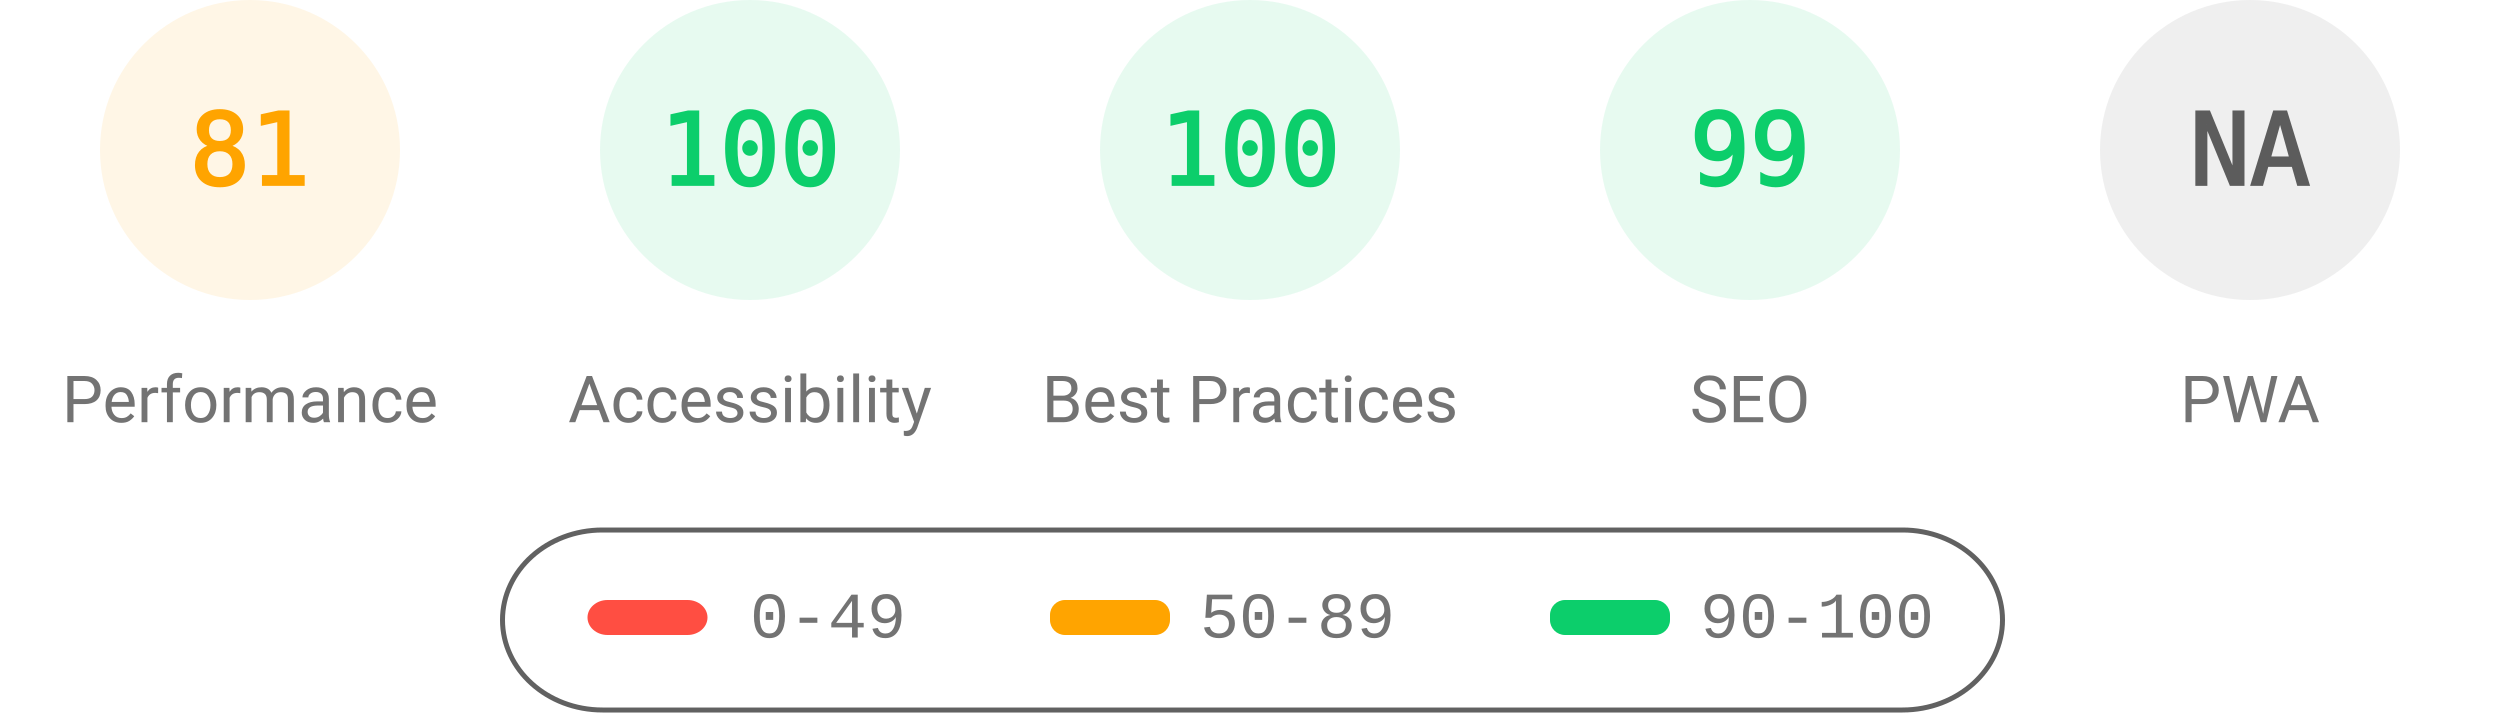
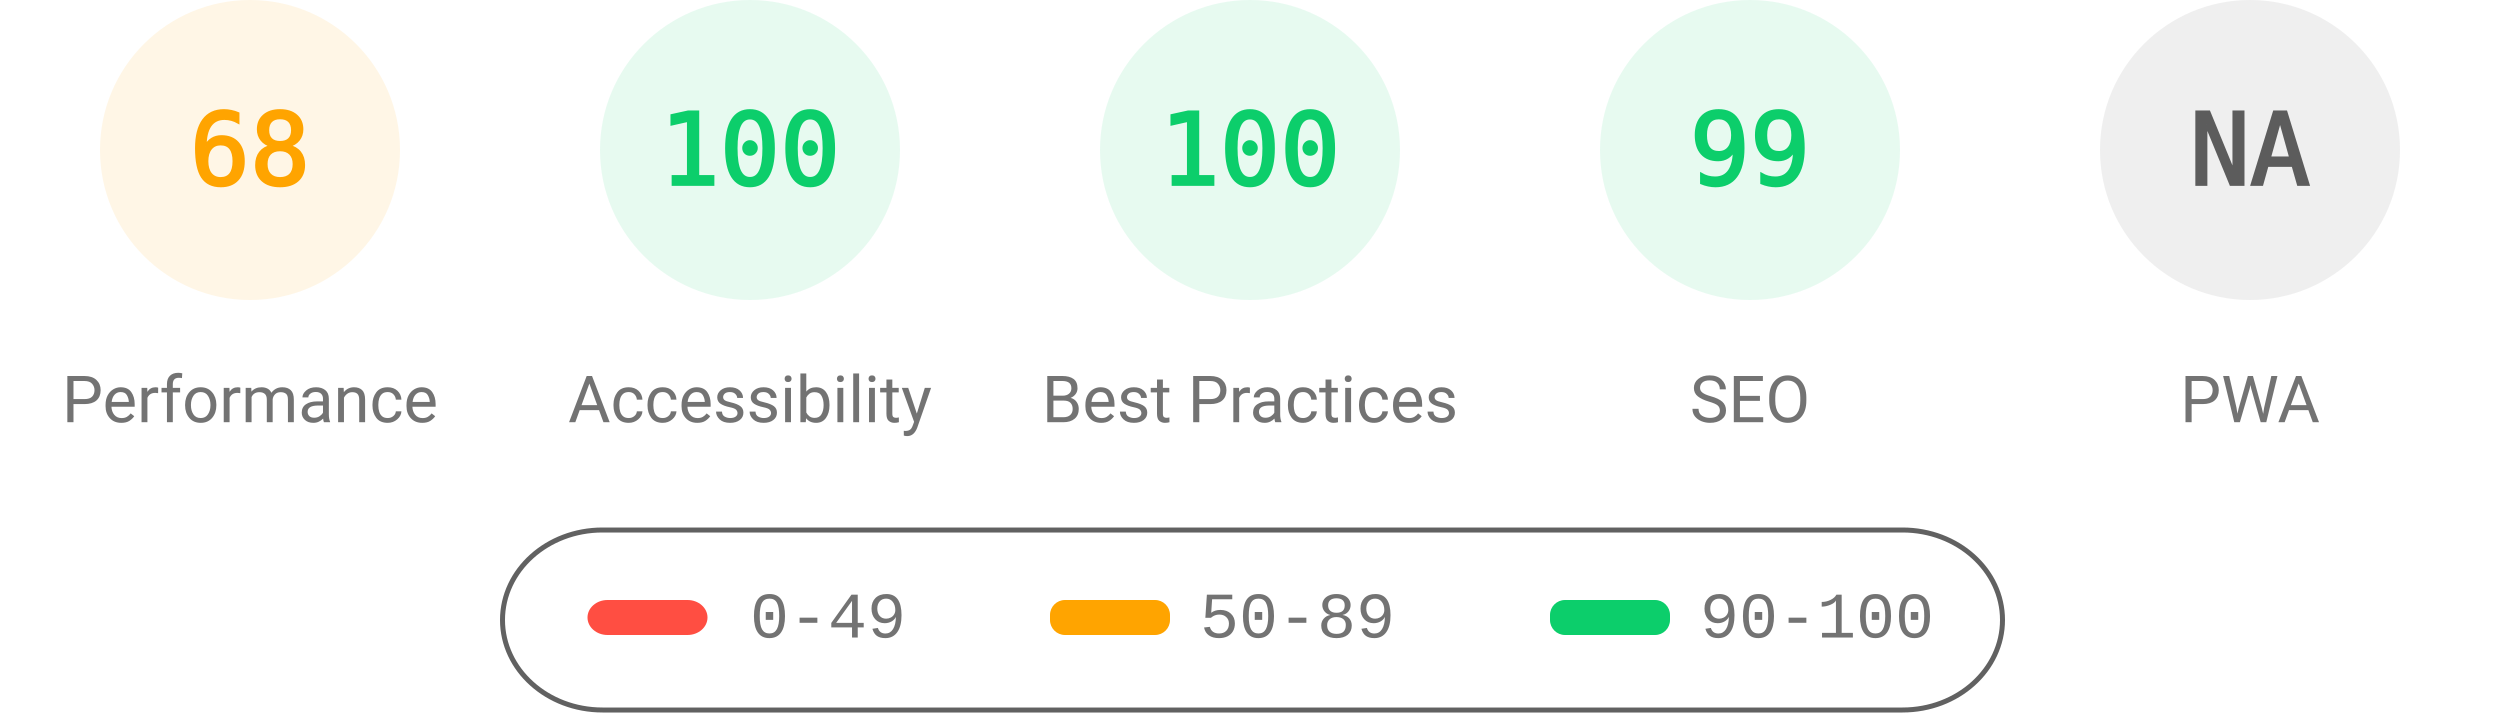
<svg xmlns="http://www.w3.org/2000/svg" fill="none" width="1000" height="285">
  <style>.gauge-base{opacity:.1}.gauge-arc{fill:none;animation-delay:250ms;stroke-linecap:round;transform:rotate(-90deg);transform-origin:100px 60px;animation:load-gauge 1s ease forwards}.guage-text{font-size:40px;font-family:monospace;text-align:center}.guage-red{color:#ff4e42;fill:#ff4e42;stroke:#ff4e42}.guage-orange{color:#ffa400;fill:#ffa400;stroke:#ffa400}.guage-green{color:#0cce6b;fill:#0cce6b;stroke:#0cce6b}.guage-undefined{color:#5c5c5c;fill:#5c5c5c;stroke:#5c5c5c}.guage-title{color:#737373;fill:#737373;stroke:none;font-size:26px;line-height:26px;font-family:Roboto,Halvetica,Arial,sans-serif}@keyframes load-gauge{from{stroke-dasharray:0 352.858}}</style>
  <svg class="guage-div guage-perf guage-orange" viewBox="0 0 200 200" width="200" height="200">
    <circle class="gauge-base" r="56" cx="100" cy="60" stroke-width="8" />
-     <circle class="gauge-arc guage-arc-1" r="56" cx="100" cy="60" stroke-width="8" style="stroke-dasharray:285.005,351.858" />
-     <text class="guage-text" x="100" y="60" alignment-baseline="central" dominant-baseline="central" text-anchor="middle">81</text>
+     <circle class="gauge-arc guage-arc-1" r="56" cx="100" cy="60" stroke-width="8" style="stroke-dasharray:239.263,351.858" />
+     <text class="guage-text" x="100" y="60" alignment-baseline="central" dominant-baseline="central" text-anchor="middle">68</text>
    <text class="guage-title" x="100" y="160" alignment-baseline="central" dominant-baseline="central" text-anchor="middle">Performance</text>
  </svg>
  <svg class="guage-div guage-acc guage-green" viewBox="0 0 200 200" width="200" height="200" x="200">
    <circle class="gauge-base" r="56" cx="100" cy="60" stroke-width="8" />
    <circle class="gauge-arc guage-arc-2" r="56" cx="100" cy="60" stroke-width="8" style="stroke-dasharray:351.858,351.858" />
    <text class="guage-text" x="100" y="60" alignment-baseline="central" dominant-baseline="central" text-anchor="middle">100</text>
    <text class="guage-title" x="100" y="160" alignment-baseline="central" dominant-baseline="central" text-anchor="middle">Accessibility</text>
  </svg>
  <svg class="guage-div guage-best guage-green" viewBox="0 0 200 200" width="200" height="200" x="400">
    <circle class="gauge-base" r="56" cx="100" cy="60" stroke-width="8" />
    <circle class="gauge-arc guage-arc-3" r="56" cx="100" cy="60" stroke-width="8" style="stroke-dasharray:351.858,351.858" />
    <text class="guage-text" x="100" y="60" alignment-baseline="central" dominant-baseline="central" text-anchor="middle">100</text>
    <text class="guage-title" x="100" y="160" alignment-baseline="central" dominant-baseline="central" text-anchor="middle">Best Practices</text>
  </svg>
  <svg class="guage-div guage-seo guage-green" viewBox="0 0 200 200" width="200" height="200" x="600">
    <circle class="gauge-base" r="56" cx="100" cy="60" stroke-width="8" />
    <circle class="gauge-arc guage-arc-4" r="56" cx="100" cy="60" stroke-width="8" style="stroke-dasharray:348.339,351.858" />
    <text class="guage-text" x="100" y="60" alignment-baseline="central" dominant-baseline="central" text-anchor="middle">99</text>
    <text class="guage-title" x="100" y="160" alignment-baseline="central" dominant-baseline="central" text-anchor="middle">SEO</text>
  </svg>
  <svg class="guage-div guage-pwa guage-undefined" viewBox="0 0 200 200" width="200" height="200" x="800">
    <circle class="gauge-base" r="56" cx="100" cy="60" stroke-width="8" />
    <circle class="gauge-arc guage-arc-4" r="56" cx="100" cy="60" stroke-width="8" style="stroke-dasharray:351.858,351.858" />
    <text class="guage-text" x="100" y="60" alignment-baseline="central" dominant-baseline="central" text-anchor="middle">NA</text>
    <text class="guage-title" x="100" y="160" alignment-baseline="central" dominant-baseline="central" text-anchor="middle">PWA</text>
  </svg>
  <svg width="604" height="76" x="200" y="210">
    <path fill="none" id="canvas_background" d="M-1-1h604v80H-1z" />
    <rect fill-opacity="0" stroke="#616161" stroke-width="2" rx="40" id="svg_2" height="72" width="600" y="2" x="1" fill="#000" />
    <rect stroke="#000" rx="8" id="svg_3" height="14" width="48" y="30" x="35" stroke-opacity="null" stroke-width="0" fill="#ff4e42" />
    <rect stroke="#000" rx="6" id="svg_4" height="14" width="48" y="30" x="220" stroke-opacity="null" stroke-width="0" fill="#ffa400" />
    <rect stroke="#000" rx="6" id="svg_5" height="14" width="48" y="30" x="420" stroke-opacity="null" stroke-width="0" fill="#0cce6b" />
    <text xml:space="preserve" text-anchor="start" font-family="'Courier New', Courier, monospace" font-size="26" id="svg_6" y="45" x="100" stroke-opacity="null" stroke-width="0" stroke="#000" fill="#737373">0-49</text>
    <text xml:space="preserve" text-anchor="start" font-family="'Courier New', Courier, monospace" font-size="26" id="svg_7" y="45" x="280" stroke-opacity="null" stroke-width="0" stroke="#000" fill="#737373">50-89</text>
    <text xml:space="preserve" text-anchor="start" font-family="'Courier New', Courier, monospace" font-size="26" id="svg_8" y="45" x="480" stroke-opacity="null" stroke-width="0" stroke="#000" fill="#737373">90-100</text>
  </svg>
</svg>
